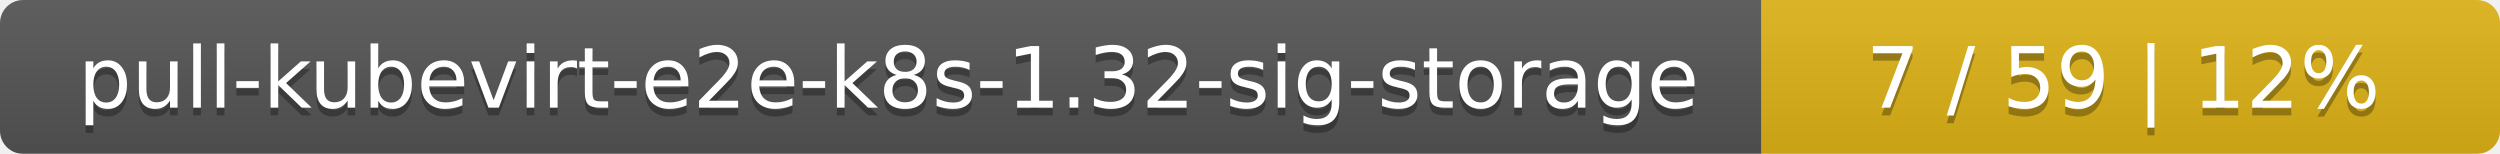
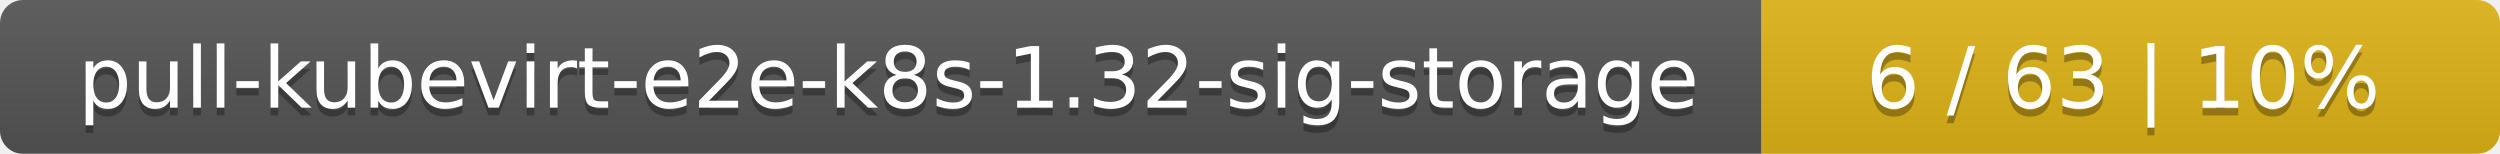
<svg xmlns="http://www.w3.org/2000/svg" width="325" height="20">
  <linearGradient id="smooth" x2="0" y2="100%">
    <stop offset="0" stop-color="#bbb" stop-opacity=".1" />
    <stop offset="1" stop-opacity=".1" />
  </linearGradient>
  <mask id="round">
    <rect width="325" height="20" rx="3" fill="#fff" />
  </mask>
  <g mask="url(#round)">
    <rect width="229" height="20" fill="#555" />
    <rect x="229" width="96" height="20" fill="#dfb317" />
    <rect width="325" height="20" fill="url(#smooth)" />
  </g>
  <g fill="#fff" text-anchor="middle" font-family="DejaVu Sans,Verdana,Geneva,sans-serif" font-size="11">
    <text x="115.5" y="15" fill="#010101" fill-opacity=".3">pull-kubevirt-e2e-k8s-1.32-sig-storage</text>
    <text x="115.5" y="14">pull-kubevirt-e2e-k8s-1.32-sig-storage</text>
-     <text x="276" y="15" fill="#010101" fill-opacity=".3">7 / 59    |    12%</text>
-     <text x="276" y="14">7 / 59    |    12%</text>
+     <text x="276" y="15" fill="#010101" fill-opacity=".3">6 / 63    |    10%</text>
+     <text x="276" y="14">6 / 63    |    10%</text>
  </g>
</svg>
